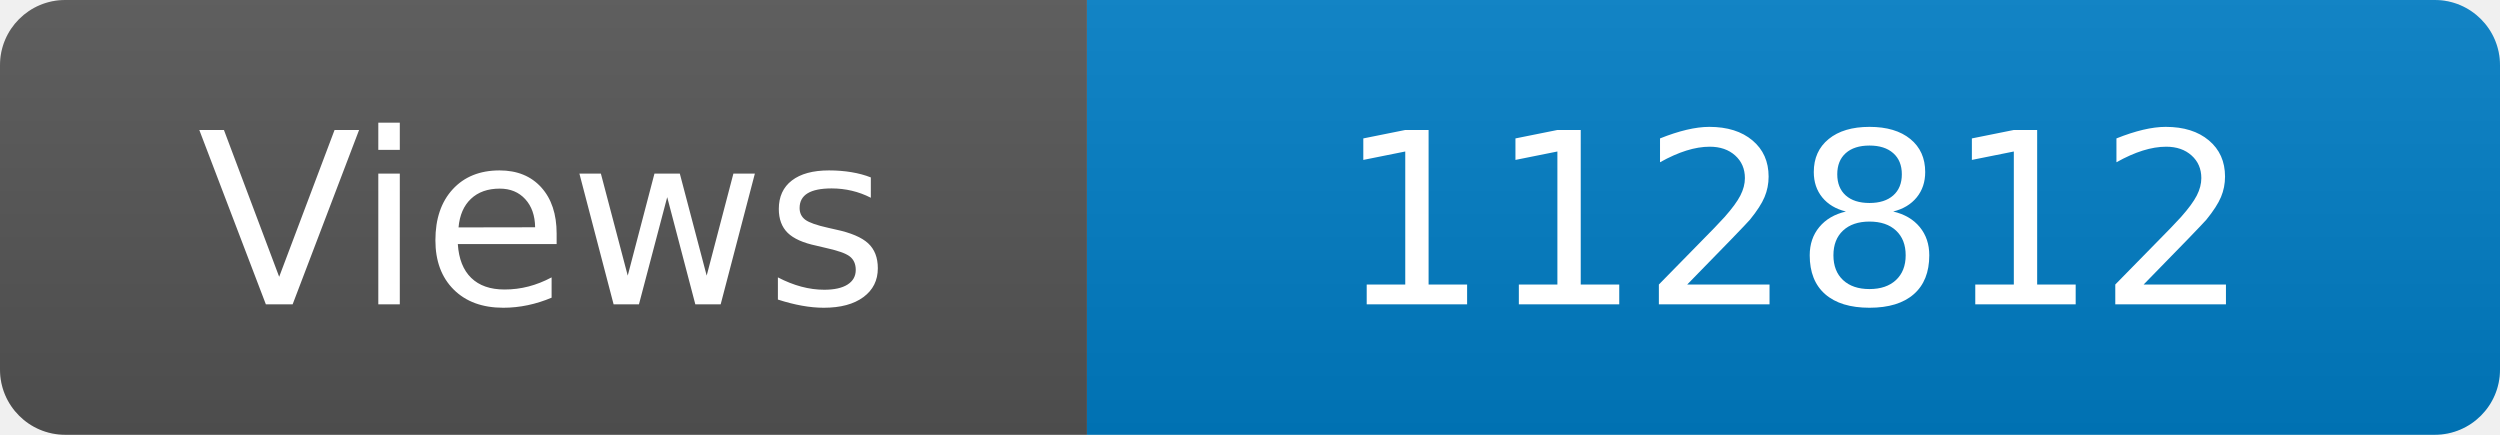
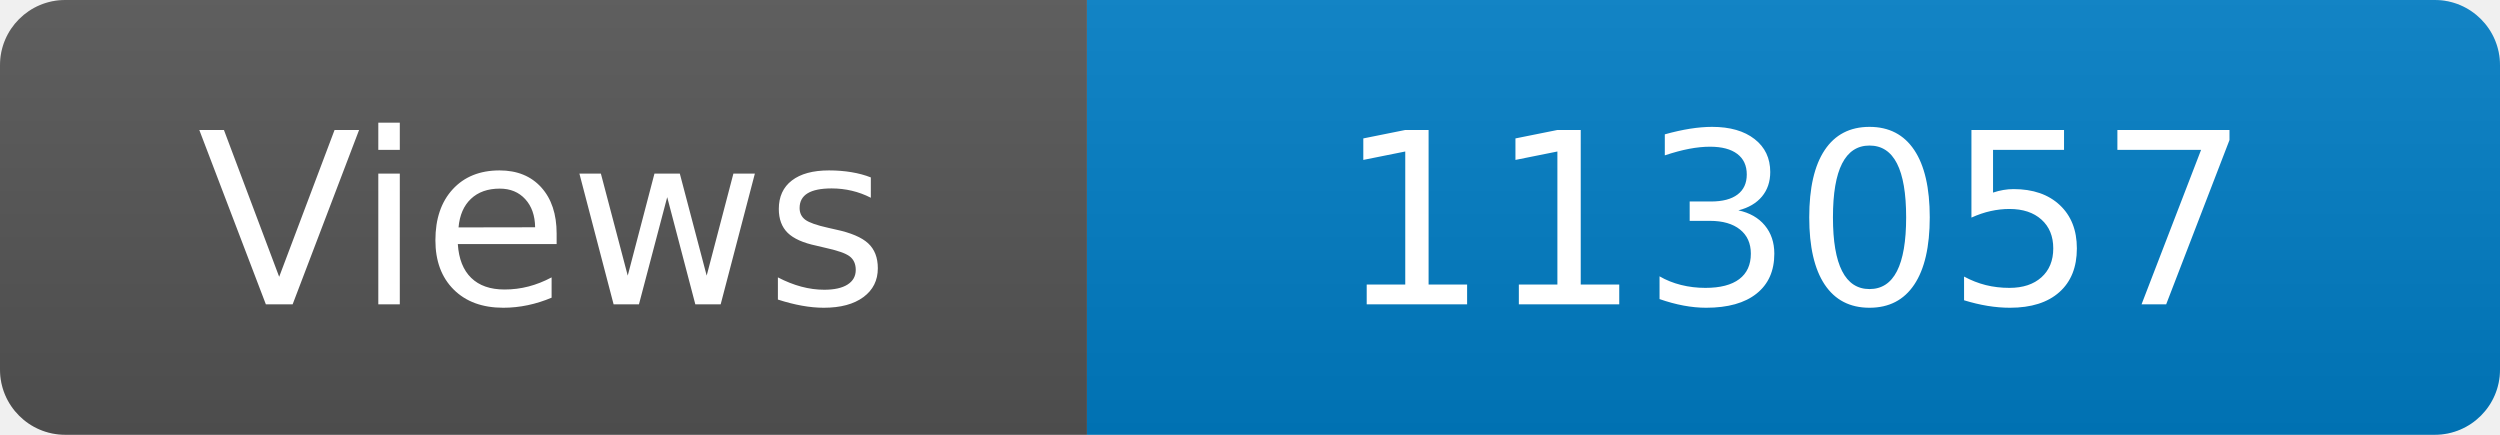
<svg xmlns="http://www.w3.org/2000/svg" width="115" height="20" role="img" aria-label="Maintained?: yes">
  <linearGradient id="s" x2="0" y2="100%">
    <stop offset="0" stop-color="#bbb" stop-opacity=".1" />
    <stop offset="1" stop-opacity=".1" />
  </linearGradient>
  <clipPath id="r">
    <rect width="115" height="20" rx="3" fill="#fff" />
  </clipPath>
  <g clip-path="url(#r)">
    <rect width="50" height="20" fill="#555" />
    <rect x="50" width="160" height="20" fill="#007ec6" />
    <rect width="115" height="20" fill="url(#s)" />
  </g>
  <g fill="#fff" text-anchor="middle" font-family="Verdana,Geneva,DejaVu Sans,sans-serif" font-size="110">
    <text x="250" y="140" transform="scale(.1)" fill="#fff">Views</text>
-     <text x="825" y="140" transform="scale(.1)" fill="#fff">112812</text>
+     <text x="825" y="140" transform="scale(.1)" fill="#fff">113057</text>
  </g>
</svg>
